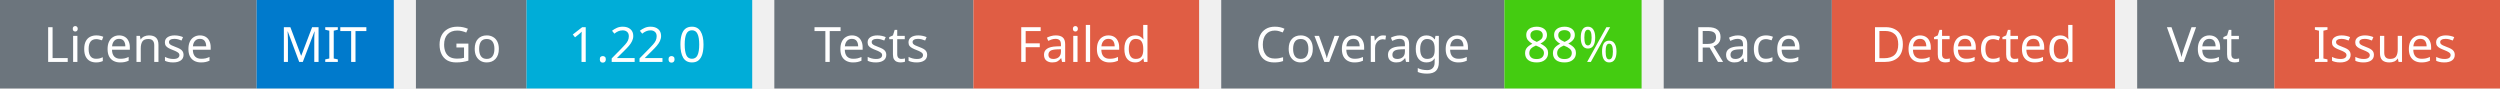
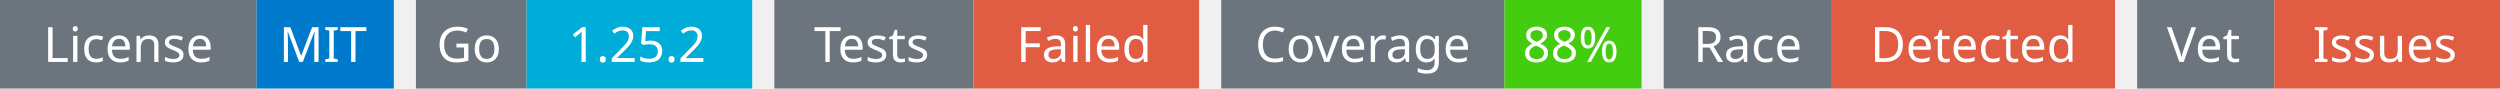
<svg xmlns="http://www.w3.org/2000/svg" width="565" height="20" viewBox="0 0 565 20">
  <g transform="translate(0, 0)">
    <rect x="0" y="0" width="58" height="20" fill="#6c757d" />
    <rect x="58" y="0" width="31" height="20" fill="#007acc" />
    <text x="29" y="14" text-anchor="middle" font-family="sans-serif" font-size="11" fill="white">License</text>
    <text x="73" y="14" text-anchor="middle" font-family="sans-serif" font-size="11" fill="white">MIT</text>
  </g>
  <g transform="translate(94, 0)">
    <rect x="0" y="0" width="25" height="20" fill="#6c757d" />
    <rect x="25" y="0" width="51" height="20" fill="#00ADD8" />
    <text x="12" y="14" text-anchor="middle" font-family="sans-serif" font-size="11" fill="white">Go</text>
-     <text x="50" y="14" text-anchor="middle" font-family="sans-serif" font-size="11" fill="white">1.22.0</text>
+     <text x="50" y="14" text-anchor="middle" font-family="sans-serif" font-size="11" fill="white">1.25.2</text>
  </g>
  <g transform="translate(175, 0)">
    <rect x="0" y="0" width="45" height="20" fill="#6c757d" />
    <rect x="45" y="0" width="51" height="20" fill="#e05d44" />
    <text x="22" y="14" text-anchor="middle" font-family="sans-serif" font-size="11" fill="white">Tests</text>
    <text x="70" y="14" text-anchor="middle" font-family="sans-serif" font-size="11" fill="white">Failed</text>
  </g>
  <g transform="translate(276, 0)">
    <rect x="0" y="0" width="64" height="20" fill="#6c757d" />
    <rect x="64" y="0" width="31" height="20" fill="#4c1" />
    <text x="32" y="14" text-anchor="middle" font-family="sans-serif" font-size="11" fill="white">Coverage</text>
    <text x="79" y="14" text-anchor="middle" font-family="sans-serif" font-size="11" fill="white">88%</text>
  </g>
  <g transform="translate(376, 0)">
    <rect x="0" y="0" width="38" height="20" fill="#6c757d" />
    <rect x="38" y="0" width="64" height="20" fill="#e05d44" />
    <text x="19" y="14" text-anchor="middle" font-family="sans-serif" font-size="11" fill="white">Race</text>
    <text x="70" y="14" text-anchor="middle" font-family="sans-serif" font-size="11" fill="white">Detected</text>
  </g>
  <g transform="translate(483, 0)">
    <rect x="0" y="0" width="31" height="20" fill="#6c757d" />
    <rect x="31" y="0" width="51" height="20" fill="#e05d44" />
    <text x="15" y="14" text-anchor="middle" font-family="sans-serif" font-size="11" fill="white">Vet</text>
    <text x="56" y="14" text-anchor="middle" font-family="sans-serif" font-size="11" fill="white">Issues</text>
  </g>
</svg>
